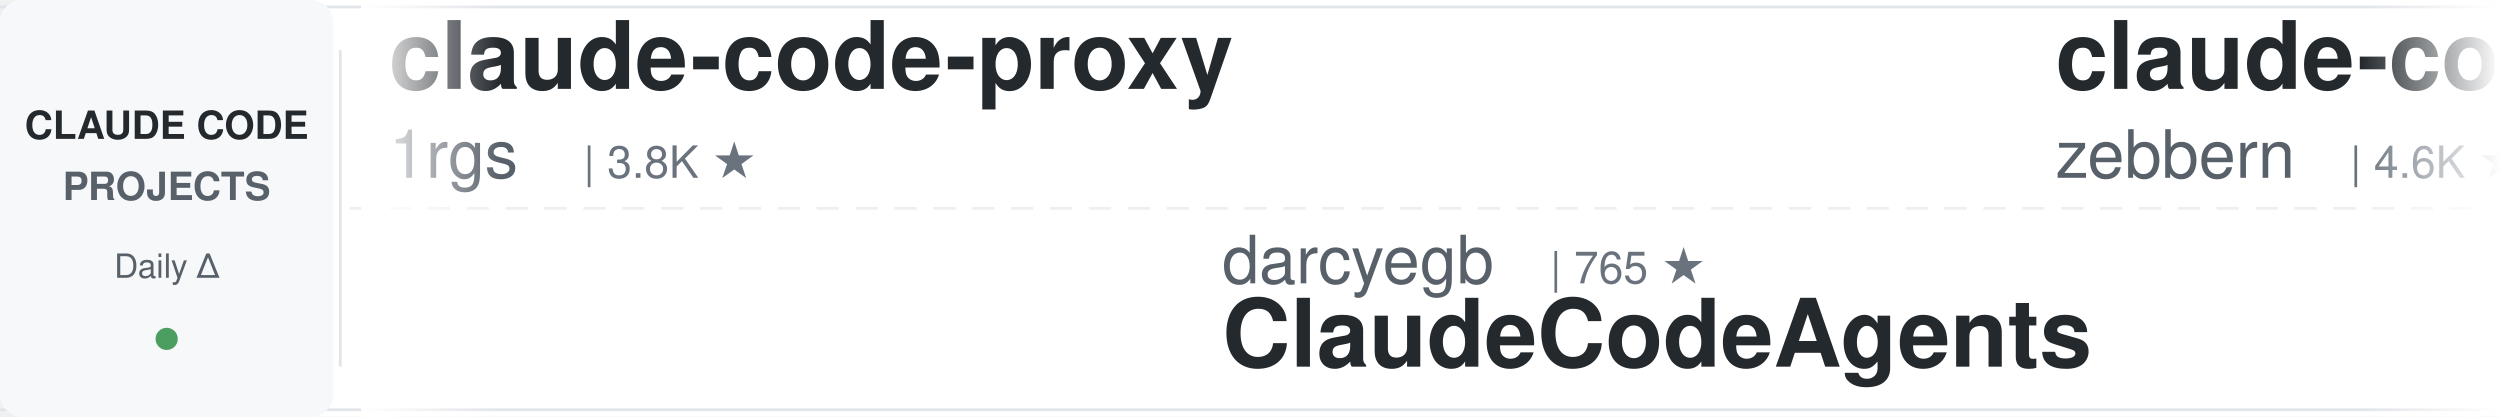
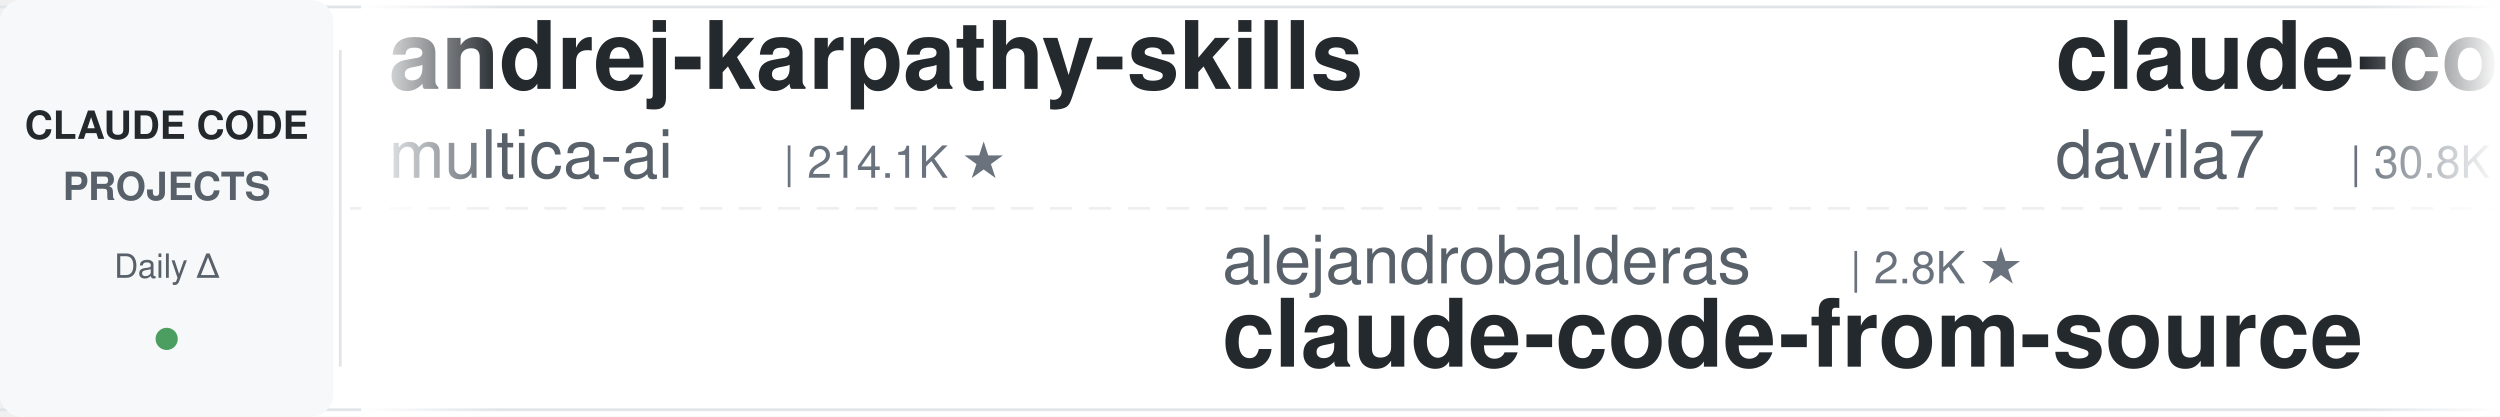
<svg xmlns="http://www.w3.org/2000/svg" width="900" height="150">
  <defs>
    <linearGradient id="leftFade" x1="0%" y1="0%" x2="100%" y2="0%">
      <stop offset="0%" style="stop-color:#ffffff;stop-opacity:1" />
      <stop offset="100%" style="stop-color:#ffffff;stop-opacity:0" />
    </linearGradient>
    <linearGradient id="rightFade" x1="0%" y1="0%" x2="100%" y2="0%">
      <stop offset="0%" style="stop-color:#ffffff;stop-opacity:0" />
      <stop offset="100%" style="stop-color:#ffffff;stop-opacity:1" />
    </linearGradient>
  </defs>
  <rect width="900" height="150" fill="#ffffff" rx="8" />
  <rect x="0" y="2" width="900" height="1" fill="#e1e4e8" />
  <rect x="0" y="147" width="900" height="1" fill="#e1e4e8" />
  <line x1="0" y1="75" x2="900" y2="75" stroke="#e1e4e8" stroke-width="1" stroke-dasharray="8 6" opacity="0.6" />
  <rect x="0" y="0" width="120" height="150" fill="#f6f8fa" rx="8" />
  <text x="60" y="50" font-family="-apple-system, BlinkMacSystemFont, 'Segoe UI', Helvetica, Arial, sans-serif" font-size="14" font-weight="600" fill="#24292e" text-anchor="middle">CLAUDE CODE</text>
  <text x="60" y="72" font-family="-apple-system, BlinkMacSystemFont, 'Segoe UI', Helvetica, Arial, sans-serif" font-size="14" font-weight="600" fill="#586069" text-anchor="middle">PROJECTS</text>
  <text x="60" y="100" font-family="-apple-system, BlinkMacSystemFont, 'Segoe UI', Helvetica, Arial, sans-serif" font-size="12" font-weight="500" fill="#586069" text-anchor="middle">Daily Δ</text>
  <circle cx="60" cy="122" r="4" fill="#22863a" opacity="0.8" />
  <rect x="122" y="18" width="1" height="114" fill="#e1e4e8" />
  <clipPath id="tickerClip">
    <rect x="130" y="0" width="770" height="150" />
  </clipPath>
  <g clip-path="url(#tickerClip)">
    <g id="tickerItems">
      <animateTransform attributeName="transform" attributeType="XML" type="translate" from="0 0" to="-3000 0" dur="54s" repeatCount="indefinite" />
      <g transform="translate(0, 0)">
-         <text x="140" y="32" font-family="-apple-system, BlinkMacSystemFont, 'Segoe UI', Helvetica, Arial, sans-serif" font-size="34" font-weight="600" fill="#24292e">claude-code-proxy</text>
-         <text x="140" y="64" font-family="-apple-system, BlinkMacSystemFont, 'Segoe UI', Helvetica, Arial, sans-serif" font-size="24" font-weight="400" fill="#586069">1rgs</text>
-         <text x="210" y="64" font-family="-apple-system, BlinkMacSystemFont, 'Segoe UI', Helvetica, Arial, sans-serif" font-size="16" font-weight="500" fill="#6a737d">| 3.8K ★</text>
+         <text x="140" y="32" font-family="-apple-system, BlinkMacSystemFont, 'Segoe UI', Helvetica, Arial, sans-serif" font-size="34" font-weight="600" fill="#24292e">andrej-karpathy-skills</text>
+         <text x="140" y="64" font-family="-apple-system, BlinkMacSystemFont, 'Segoe UI', Helvetica, Arial, sans-serif" font-size="24" font-weight="400" fill="#586069">multica-ai</text>
+         <text x="282" y="64" font-family="-apple-system, BlinkMacSystemFont, 'Segoe UI', Helvetica, Arial, sans-serif" font-size="16" font-weight="500" fill="#6a737d">| 214.1K ★</text>
      </g>
      <g transform="translate(300, 0)">
-         <text x="140" y="102" font-family="-apple-system, BlinkMacSystemFont, 'Segoe UI', Helvetica, Arial, sans-serif" font-size="24" font-weight="400" fill="#586069">darcyegb</text>
-         <text x="258" y="102" font-family="-apple-system, BlinkMacSystemFont, 'Segoe UI', Helvetica, Arial, sans-serif" font-size="16" font-weight="500" fill="#6a737d">| 765 ★</text>
-         <text x="140" y="132" font-family="-apple-system, BlinkMacSystemFont, 'Segoe UI', Helvetica, Arial, sans-serif" font-size="34" font-weight="600" fill="#24292e">ClaudeCodeAgents</text>
+         <text x="140" y="102" font-family="-apple-system, BlinkMacSystemFont, 'Segoe UI', Helvetica, Arial, sans-serif" font-size="24" font-weight="400" fill="#586069">alejandrobalderas</text>
+         <text x="366" y="102" font-family="-apple-system, BlinkMacSystemFont, 'Segoe UI', Helvetica, Arial, sans-serif" font-size="16" font-weight="500" fill="#6a737d">| 2.8K ★</text>
+         <text x="140" y="132" font-family="-apple-system, BlinkMacSystemFont, 'Segoe UI', Helvetica, Arial, sans-serif" font-size="34" font-weight="600" fill="#24292e">claude-code-from-source</text>
      </g>
      <g transform="translate(600, 0)">
-         <text x="140" y="32" font-family="-apple-system, BlinkMacSystemFont, 'Segoe UI', Helvetica, Arial, sans-serif" font-size="34" font-weight="600" fill="#24292e">claude-code-guide</text>
-         <text x="140" y="64" font-family="-apple-system, BlinkMacSystemFont, 'Segoe UI', Helvetica, Arial, sans-serif" font-size="24" font-weight="400" fill="#586069">zebbern</text>
-         <text x="246" y="64" font-family="-apple-system, BlinkMacSystemFont, 'Segoe UI', Helvetica, Arial, sans-serif" font-size="16" font-weight="500" fill="#6a737d">| 4.6K ★</text>
+         <text x="140" y="32" font-family="-apple-system, BlinkMacSystemFont, 'Segoe UI', Helvetica, Arial, sans-serif" font-size="34" font-weight="600" fill="#24292e">claude-code-templates</text>
+         <text x="140" y="64" font-family="-apple-system, BlinkMacSystemFont, 'Segoe UI', Helvetica, Arial, sans-serif" font-size="24" font-weight="400" fill="#586069">davila7</text>
+         <text x="246" y="64" font-family="-apple-system, BlinkMacSystemFont, 'Segoe UI', Helvetica, Arial, sans-serif" font-size="16" font-weight="500" fill="#6a737d">| 30.8K ★</text>
      </g>
      <g transform="translate(900, 0)">
-         <text x="140" y="102" font-family="-apple-system, BlinkMacSystemFont, 'Segoe UI', Helvetica, Arial, sans-serif" font-size="24" font-weight="400" fill="#586069">Piebald-AI</text>
-         <text x="282" y="102" font-family="-apple-system, BlinkMacSystemFont, 'Segoe UI', Helvetica, Arial, sans-serif" font-size="16" font-weight="500" fill="#6a737d">| 12.7K ★</text>
-         <text x="140" y="132" font-family="-apple-system, BlinkMacSystemFont, 'Segoe UI', Helvetica, Arial, sans-serif" font-size="34" font-weight="600" fill="#24292e">claude-code-system-promp...</text>
+         <text x="140" y="102" font-family="-apple-system, BlinkMacSystemFont, 'Segoe UI', Helvetica, Arial, sans-serif" font-size="24" font-weight="400" fill="#586069">feiskyer</text>
+         <text x="258" y="102" font-family="-apple-system, BlinkMacSystemFont, 'Segoe UI', Helvetica, Arial, sans-serif" font-size="16" font-weight="500" fill="#6a737d">| 1.7K ★</text>
+         <text x="140" y="132" font-family="-apple-system, BlinkMacSystemFont, 'Segoe UI', Helvetica, Arial, sans-serif" font-size="34" font-weight="600" fill="#24292e">claude-code-settings</text>
      </g>
      <g transform="translate(1200, 0)">
-         <text x="140" y="32" font-family="-apple-system, BlinkMacSystemFont, 'Segoe UI', Helvetica, Arial, sans-serif" font-size="34" font-weight="600" fill="#24292e">claude-code-my-workflow</text>
-         <text x="140" y="64" font-family="-apple-system, BlinkMacSystemFont, 'Segoe UI', Helvetica, Arial, sans-serif" font-size="24" font-weight="400" fill="#586069">pedrohcgs</text>
-         <text x="270" y="64" font-family="-apple-system, BlinkMacSystemFont, 'Segoe UI', Helvetica, Arial, sans-serif" font-size="16" font-weight="500" fill="#6a737d">| 1.6K ★</text>
+         <text x="140" y="32" font-family="-apple-system, BlinkMacSystemFont, 'Segoe UI', Helvetica, Arial, sans-serif" font-size="34" font-weight="600" fill="#24292e">claude-coder</text>
+         <text x="140" y="64" font-family="-apple-system, BlinkMacSystemFont, 'Segoe UI', Helvetica, Arial, sans-serif" font-size="24" font-weight="400" fill="#586069">kodu-ai</text>
+         <text x="246" y="64" font-family="-apple-system, BlinkMacSystemFont, 'Segoe UI', Helvetica, Arial, sans-serif" font-size="16" font-weight="500" fill="#6a737d">| 5.2K ★</text>
      </g>
      <g transform="translate(1500, 0)">
-         <text x="140" y="102" font-family="-apple-system, BlinkMacSystemFont, 'Segoe UI', Helvetica, Arial, sans-serif" font-size="24" font-weight="400" fill="#586069">Windy3f3f3f3f</text>
-         <text x="318" y="102" font-family="-apple-system, BlinkMacSystemFont, 'Segoe UI', Helvetica, Arial, sans-serif" font-size="16" font-weight="500" fill="#6a737d">| 2.7K ★</text>
-         <text x="140" y="132" font-family="-apple-system, BlinkMacSystemFont, 'Segoe UI', Helvetica, Arial, sans-serif" font-size="34" font-weight="600" fill="#24292e">claude-code-from-scratch</text>
+         <text x="140" y="102" font-family="-apple-system, BlinkMacSystemFont, 'Segoe UI', Helvetica, Arial, sans-serif" font-size="24" font-weight="400" fill="#586069">nicedreamzapp</text>
+         <text x="318" y="102" font-family="-apple-system, BlinkMacSystemFont, 'Segoe UI', Helvetica, Arial, sans-serif" font-size="16" font-weight="500" fill="#6a737d">| 3.3K ★</text>
+         <text x="140" y="132" font-family="-apple-system, BlinkMacSystemFont, 'Segoe UI', Helvetica, Arial, sans-serif" font-size="34" font-weight="600" fill="#24292e">claude-code-local</text>
      </g>
      <g transform="translate(1800, 0)">
+         <text x="140" y="32" font-family="-apple-system, BlinkMacSystemFont, 'Segoe UI', Helvetica, Arial, sans-serif" font-size="34" font-weight="600" fill="#24292e">everything-claude-code-z...</text>
+         <text x="140" y="64" font-family="-apple-system, BlinkMacSystemFont, 'Segoe UI', Helvetica, Arial, sans-serif" font-size="24" font-weight="400" fill="#586069">xu-xiang</text>
+         <text x="258" y="64" font-family="-apple-system, BlinkMacSystemFont, 'Segoe UI', Helvetica, Arial, sans-serif" font-size="16" font-weight="500" fill="#6a737d">| 2.0K ★</text>
+       </g>
+       <g transform="translate(2100, 0)">
+         <text x="140" y="102" font-family="-apple-system, BlinkMacSystemFont, 'Segoe UI', Helvetica, Arial, sans-serif" font-size="24" font-weight="400" fill="#586069">zebbern</text>
+         <text x="246" y="102" font-family="-apple-system, BlinkMacSystemFont, 'Segoe UI', Helvetica, Arial, sans-serif" font-size="16" font-weight="500" fill="#6a737d">| 4.6K ★</text>
+         <text x="140" y="132" font-family="-apple-system, BlinkMacSystemFont, 'Segoe UI', Helvetica, Arial, sans-serif" font-size="34" font-weight="600" fill="#24292e">claude-code-guide</text>
+       </g>
+       <g transform="translate(2400, 0)">
        <text x="140" y="32" font-family="-apple-system, BlinkMacSystemFont, 'Segoe UI', Helvetica, Arial, sans-serif" font-size="34" font-weight="600" fill="#24292e">claude-code-source</text>
        <text x="140" y="64" font-family="-apple-system, BlinkMacSystemFont, 'Segoe UI', Helvetica, Arial, sans-serif" font-size="24" font-weight="400" fill="#586069">hangsman</text>
        <text x="258" y="64" font-family="-apple-system, BlinkMacSystemFont, 'Segoe UI', Helvetica, Arial, sans-serif" font-size="16" font-weight="500" fill="#6a737d">| 795 ★</text>
      </g>
-       <g transform="translate(2100, 0)">
+       <g transform="translate(2700, 0)">
        <text x="140" y="102" font-family="-apple-system, BlinkMacSystemFont, 'Segoe UI', Helvetica, Arial, sans-serif" font-size="24" font-weight="400" fill="#586069">VoltAgent</text>
        <text x="270" y="102" font-family="-apple-system, BlinkMacSystemFont, 'Segoe UI', Helvetica, Arial, sans-serif" font-size="16" font-weight="500" fill="#6a737d">| 25.2K ★</text>
        <text x="140" y="132" font-family="-apple-system, BlinkMacSystemFont, 'Segoe UI', Helvetica, Arial, sans-serif" font-size="34" font-weight="600" fill="#24292e">awesome-claude-code-suba...</text>
      </g>
-       <g transform="translate(2400, 0)">
-         <text x="140" y="32" font-family="-apple-system, BlinkMacSystemFont, 'Segoe UI', Helvetica, Arial, sans-serif" font-size="34" font-weight="600" fill="#24292e">ClaudeCode-Portable</text>
-         <text x="140" y="64" font-family="-apple-system, BlinkMacSystemFont, 'Segoe UI', Helvetica, Arial, sans-serif" font-size="24" font-weight="400" fill="#586069">techjarves</text>
-         <text x="282" y="64" font-family="-apple-system, BlinkMacSystemFont, 'Segoe UI', Helvetica, Arial, sans-serif" font-size="16" font-weight="500" fill="#6a737d">| 1.5K ★</text>
-       </g>
-       <g transform="translate(2700, 0)">
-         <text x="140" y="102" font-family="-apple-system, BlinkMacSystemFont, 'Segoe UI', Helvetica, Arial, sans-serif" font-size="24" font-weight="400" fill="#586069">disler</text>
-         <text x="234" y="102" font-family="-apple-system, BlinkMacSystemFont, 'Segoe UI', Helvetica, Arial, sans-serif" font-size="16" font-weight="500" fill="#6a737d">| 1.7K ★</text>
-         <text x="140" y="132" font-family="-apple-system, BlinkMacSystemFont, 'Segoe UI', Helvetica, Arial, sans-serif" font-size="34" font-weight="600" fill="#24292e">pi-vs-claude-code</text>
-       </g>
      <g transform="translate(3000, 0)">
-         <text x="140" y="32" font-family="-apple-system, BlinkMacSystemFont, 'Segoe UI', Helvetica, Arial, sans-serif" font-size="34" font-weight="600" fill="#24292e">claude-code-proxy</text>
-         <text x="140" y="64" font-family="-apple-system, BlinkMacSystemFont, 'Segoe UI', Helvetica, Arial, sans-serif" font-size="24" font-weight="400" fill="#586069">1rgs</text>
-         <text x="210" y="64" font-family="-apple-system, BlinkMacSystemFont, 'Segoe UI', Helvetica, Arial, sans-serif" font-size="16" font-weight="500" fill="#6a737d">| 3.8K ★</text>
+         <text x="140" y="32" font-family="-apple-system, BlinkMacSystemFont, 'Segoe UI', Helvetica, Arial, sans-serif" font-size="34" font-weight="600" fill="#24292e">andrej-karpathy-skills</text>
+         <text x="140" y="64" font-family="-apple-system, BlinkMacSystemFont, 'Segoe UI', Helvetica, Arial, sans-serif" font-size="24" font-weight="400" fill="#586069">multica-ai</text>
+         <text x="282" y="64" font-family="-apple-system, BlinkMacSystemFont, 'Segoe UI', Helvetica, Arial, sans-serif" font-size="16" font-weight="500" fill="#6a737d">| 214.1K ★</text>
      </g>
      <g transform="translate(3300, 0)">
-         <text x="140" y="102" font-family="-apple-system, BlinkMacSystemFont, 'Segoe UI', Helvetica, Arial, sans-serif" font-size="24" font-weight="400" fill="#586069">darcyegb</text>
-         <text x="258" y="102" font-family="-apple-system, BlinkMacSystemFont, 'Segoe UI', Helvetica, Arial, sans-serif" font-size="16" font-weight="500" fill="#6a737d">| 765 ★</text>
-         <text x="140" y="132" font-family="-apple-system, BlinkMacSystemFont, 'Segoe UI', Helvetica, Arial, sans-serif" font-size="34" font-weight="600" fill="#24292e">ClaudeCodeAgents</text>
+         <text x="140" y="102" font-family="-apple-system, BlinkMacSystemFont, 'Segoe UI', Helvetica, Arial, sans-serif" font-size="24" font-weight="400" fill="#586069">alejandrobalderas</text>
+         <text x="366" y="102" font-family="-apple-system, BlinkMacSystemFont, 'Segoe UI', Helvetica, Arial, sans-serif" font-size="16" font-weight="500" fill="#6a737d">| 2.8K ★</text>
+         <text x="140" y="132" font-family="-apple-system, BlinkMacSystemFont, 'Segoe UI', Helvetica, Arial, sans-serif" font-size="34" font-weight="600" fill="#24292e">claude-code-from-source</text>
      </g>
      <g transform="translate(3600, 0)">
-         <text x="140" y="32" font-family="-apple-system, BlinkMacSystemFont, 'Segoe UI', Helvetica, Arial, sans-serif" font-size="34" font-weight="600" fill="#24292e">claude-code-guide</text>
-         <text x="140" y="64" font-family="-apple-system, BlinkMacSystemFont, 'Segoe UI', Helvetica, Arial, sans-serif" font-size="24" font-weight="400" fill="#586069">zebbern</text>
-         <text x="246" y="64" font-family="-apple-system, BlinkMacSystemFont, 'Segoe UI', Helvetica, Arial, sans-serif" font-size="16" font-weight="500" fill="#6a737d">| 4.6K ★</text>
+         <text x="140" y="32" font-family="-apple-system, BlinkMacSystemFont, 'Segoe UI', Helvetica, Arial, sans-serif" font-size="34" font-weight="600" fill="#24292e">claude-code-templates</text>
+         <text x="140" y="64" font-family="-apple-system, BlinkMacSystemFont, 'Segoe UI', Helvetica, Arial, sans-serif" font-size="24" font-weight="400" fill="#586069">davila7</text>
+         <text x="246" y="64" font-family="-apple-system, BlinkMacSystemFont, 'Segoe UI', Helvetica, Arial, sans-serif" font-size="16" font-weight="500" fill="#6a737d">| 30.8K ★</text>
      </g>
      <g transform="translate(3900, 0)">
-         <text x="140" y="102" font-family="-apple-system, BlinkMacSystemFont, 'Segoe UI', Helvetica, Arial, sans-serif" font-size="24" font-weight="400" fill="#586069">Piebald-AI</text>
-         <text x="282" y="102" font-family="-apple-system, BlinkMacSystemFont, 'Segoe UI', Helvetica, Arial, sans-serif" font-size="16" font-weight="500" fill="#6a737d">| 12.7K ★</text>
-         <text x="140" y="132" font-family="-apple-system, BlinkMacSystemFont, 'Segoe UI', Helvetica, Arial, sans-serif" font-size="34" font-weight="600" fill="#24292e">claude-code-system-promp...</text>
+         <text x="140" y="102" font-family="-apple-system, BlinkMacSystemFont, 'Segoe UI', Helvetica, Arial, sans-serif" font-size="24" font-weight="400" fill="#586069">feiskyer</text>
+         <text x="258" y="102" font-family="-apple-system, BlinkMacSystemFont, 'Segoe UI', Helvetica, Arial, sans-serif" font-size="16" font-weight="500" fill="#6a737d">| 1.7K ★</text>
+         <text x="140" y="132" font-family="-apple-system, BlinkMacSystemFont, 'Segoe UI', Helvetica, Arial, sans-serif" font-size="34" font-weight="600" fill="#24292e">claude-code-settings</text>
      </g>
    </g>
  </g>
  <rect x="130" y="0" width="50" height="150" fill="url(#leftFade)" />
  <rect x="850" y="0" width="50" height="150" fill="url(#rightFade)" />
</svg>
